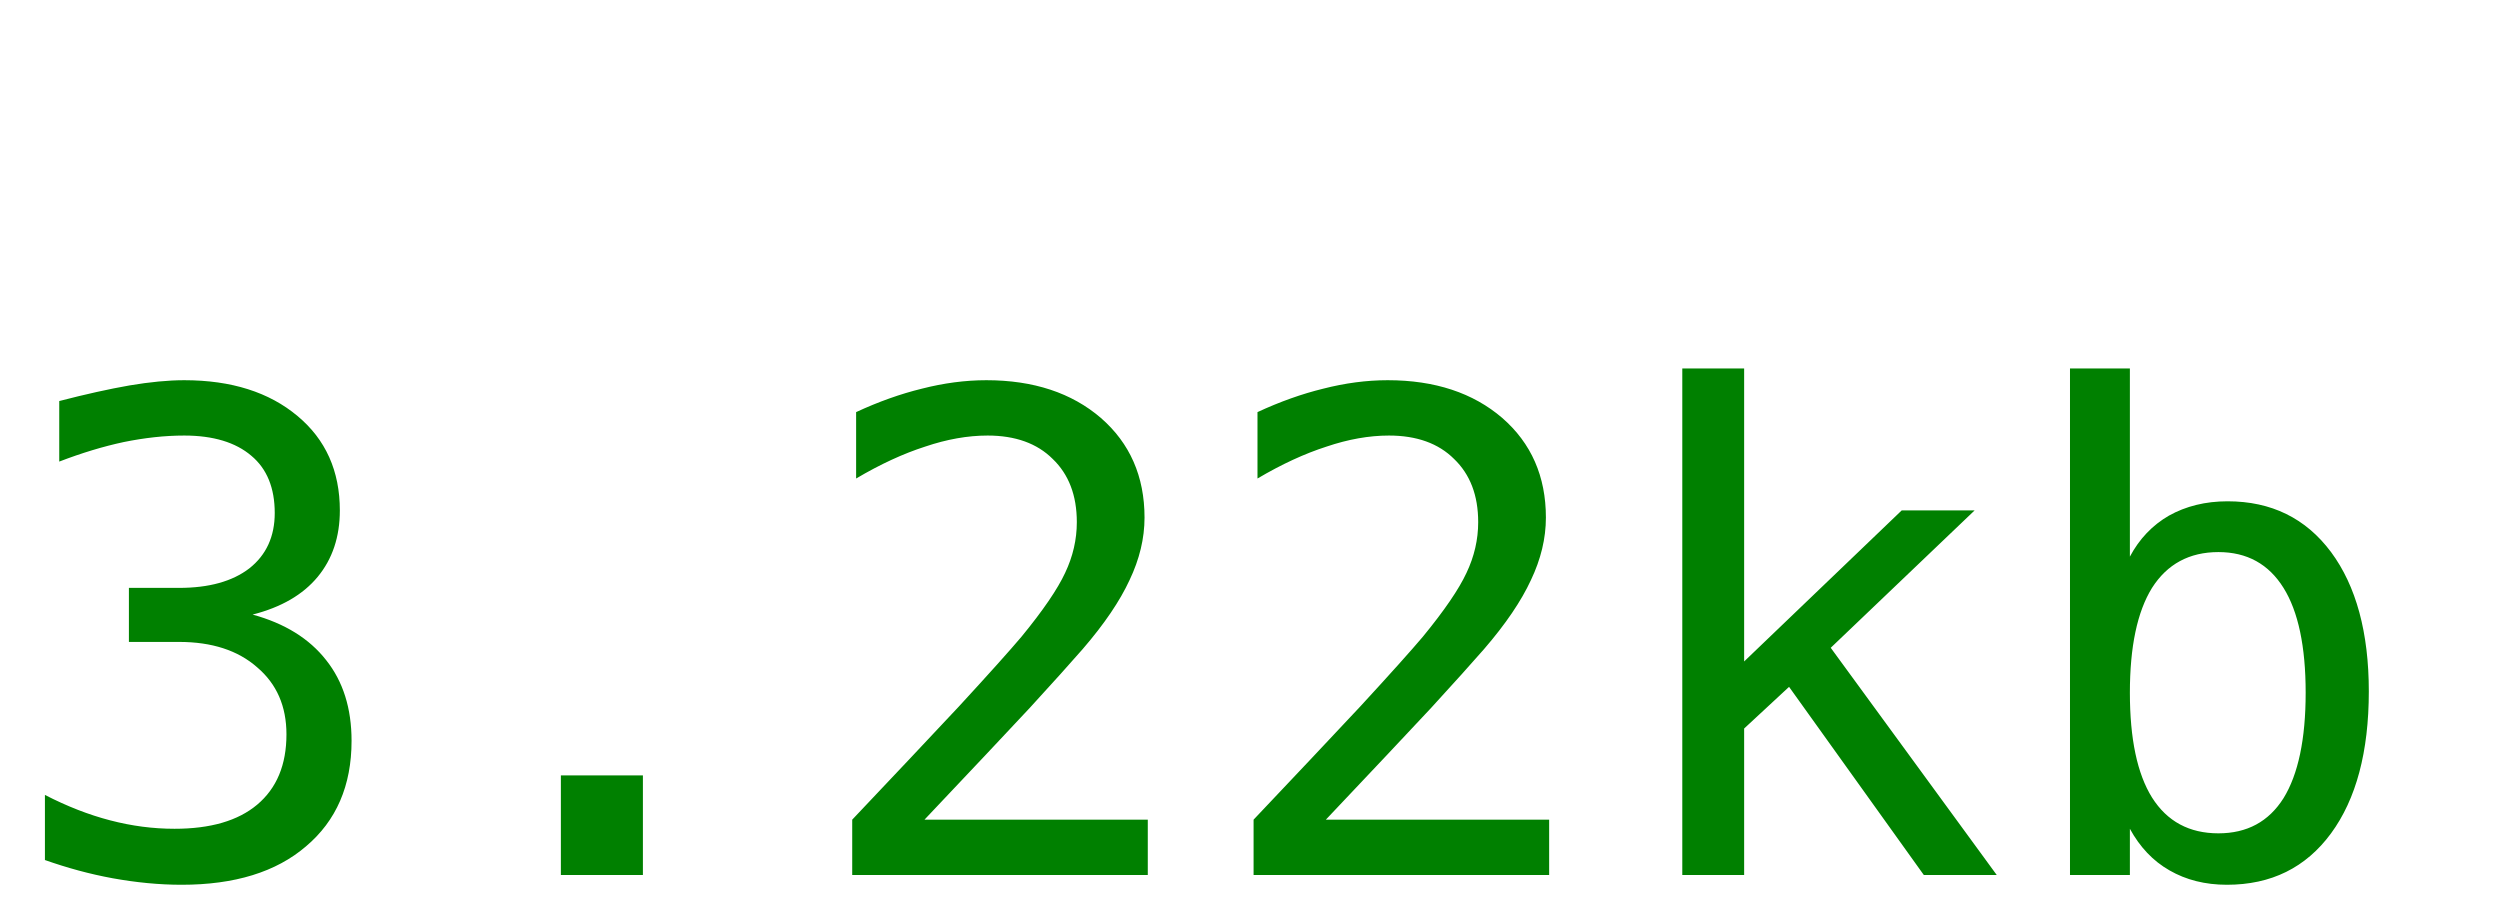
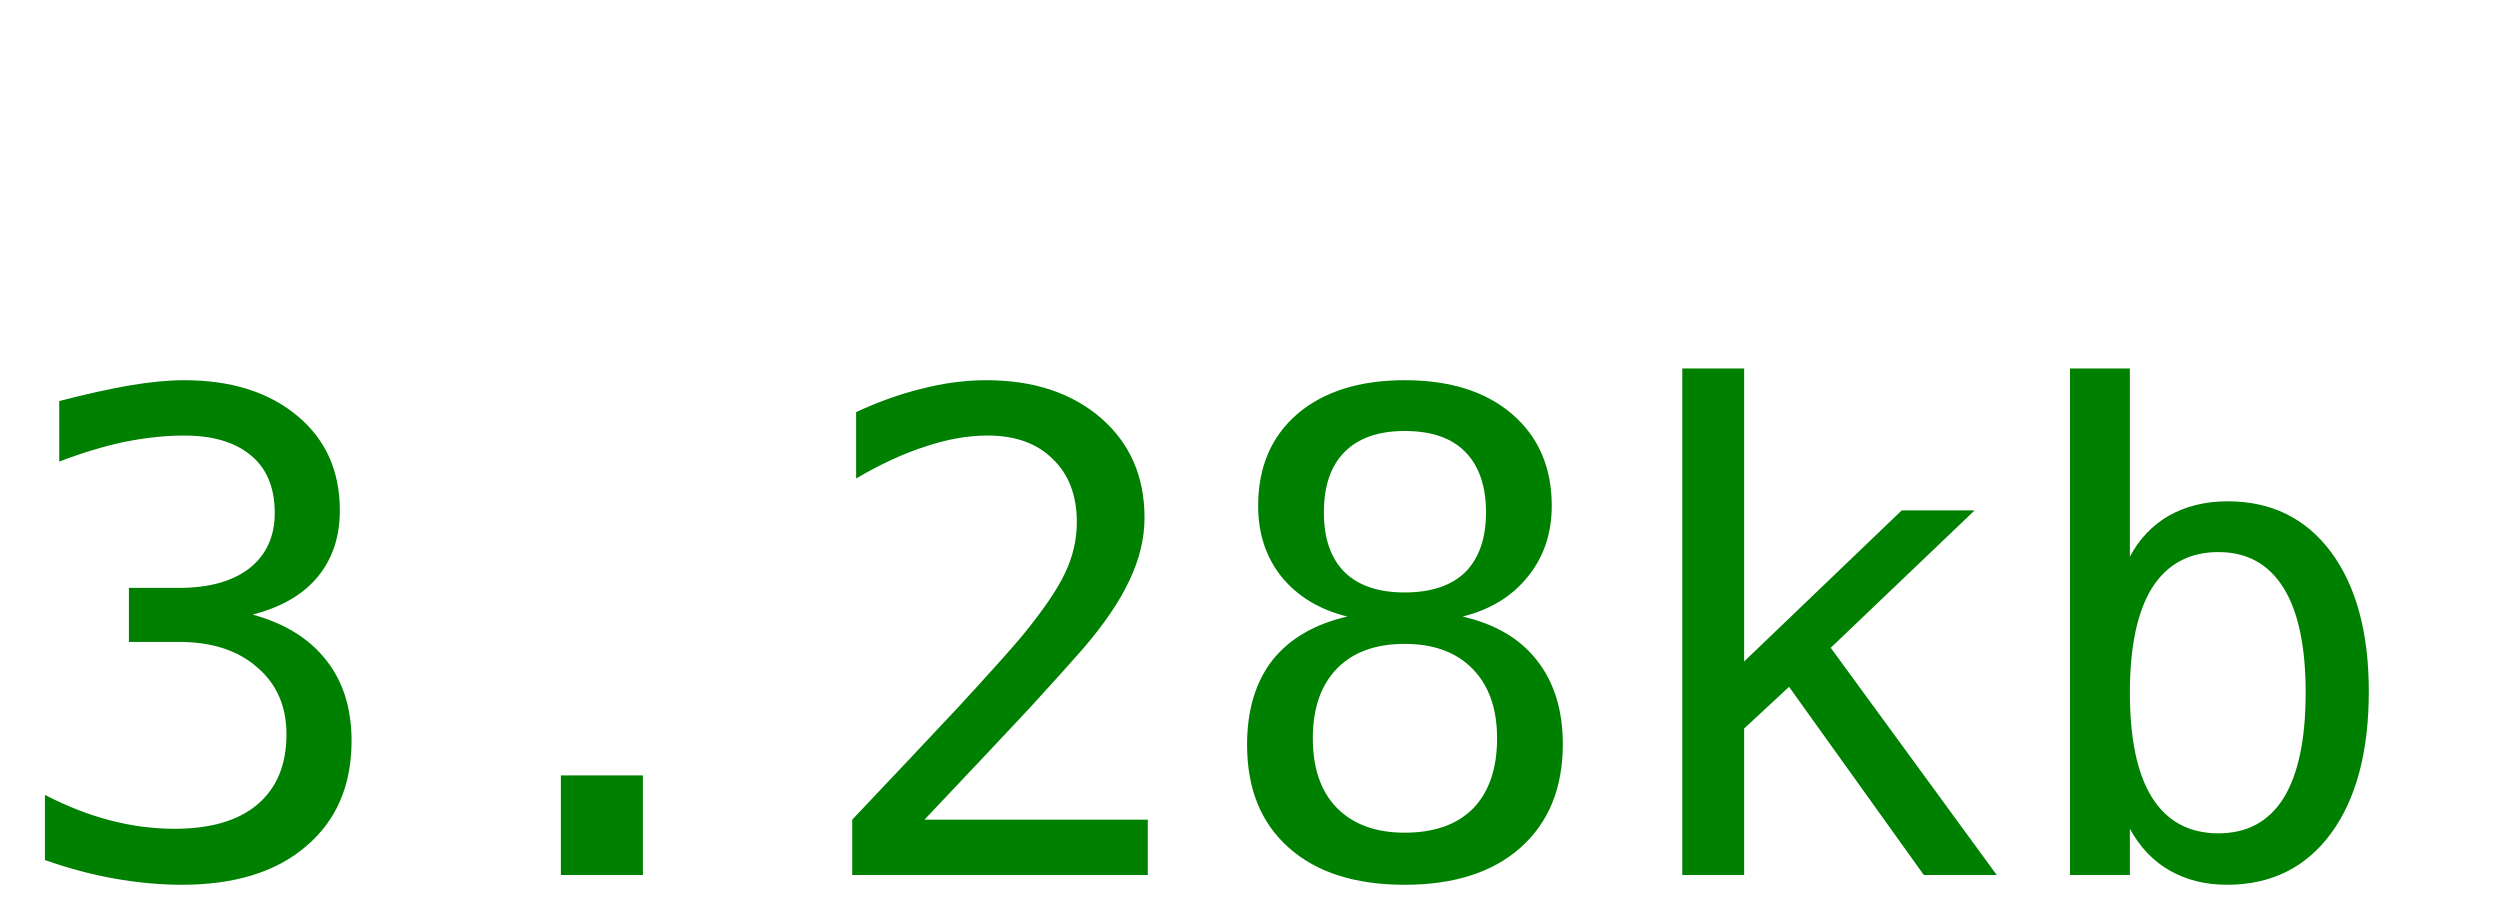
<svg xmlns="http://www.w3.org/2000/svg" width="60" height="22">
-   <text y="21" font-size="16px" font-family="monospace" fill="green">3.22kb</text>
+   <text y="21" font-size="16px" font-family="monospace" fill="green">3.28kb</text>
</svg>
